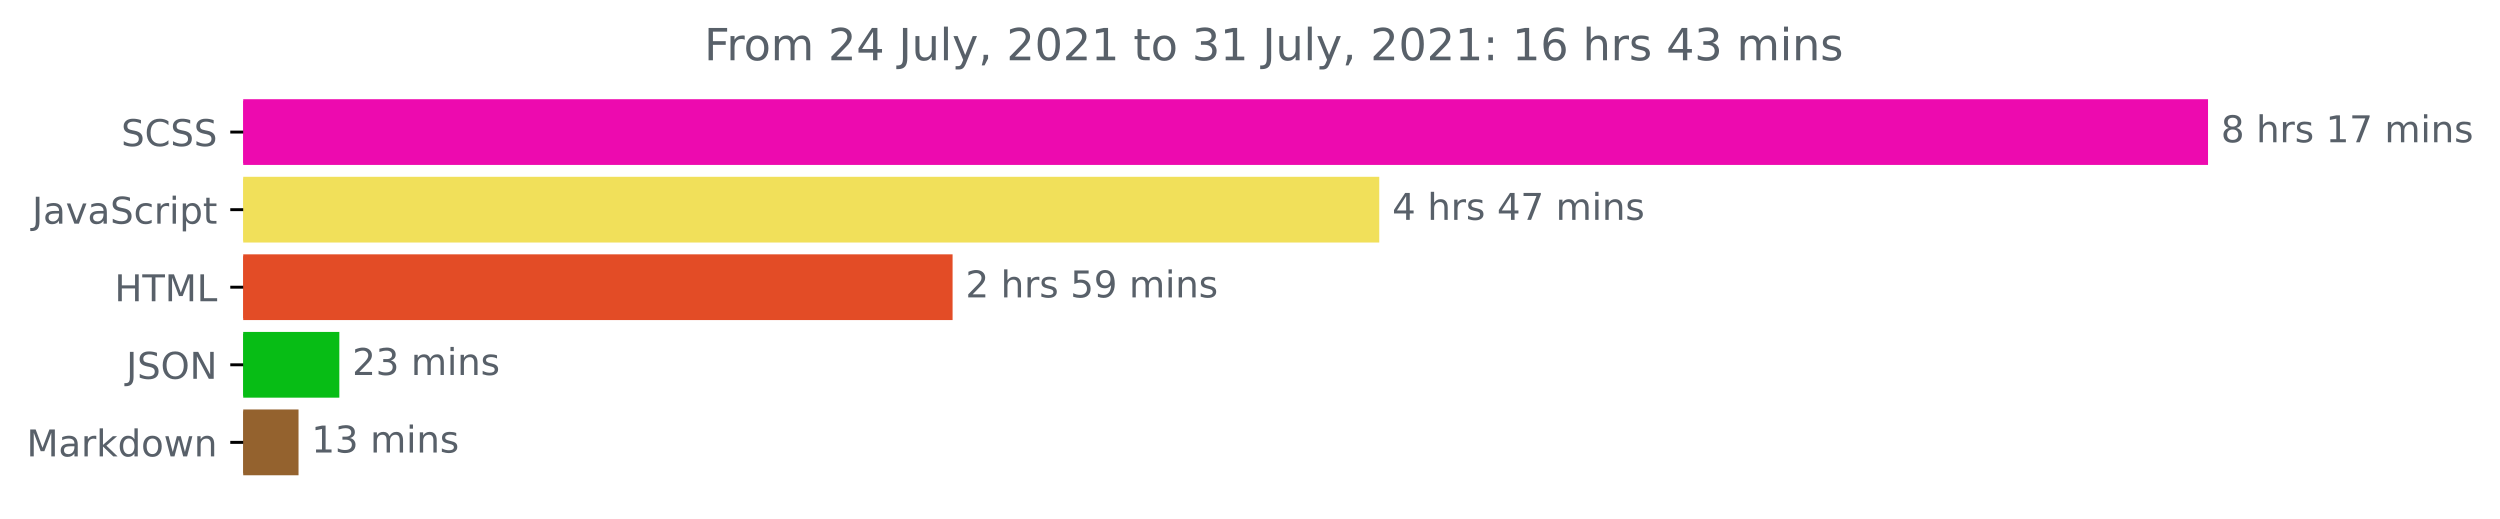
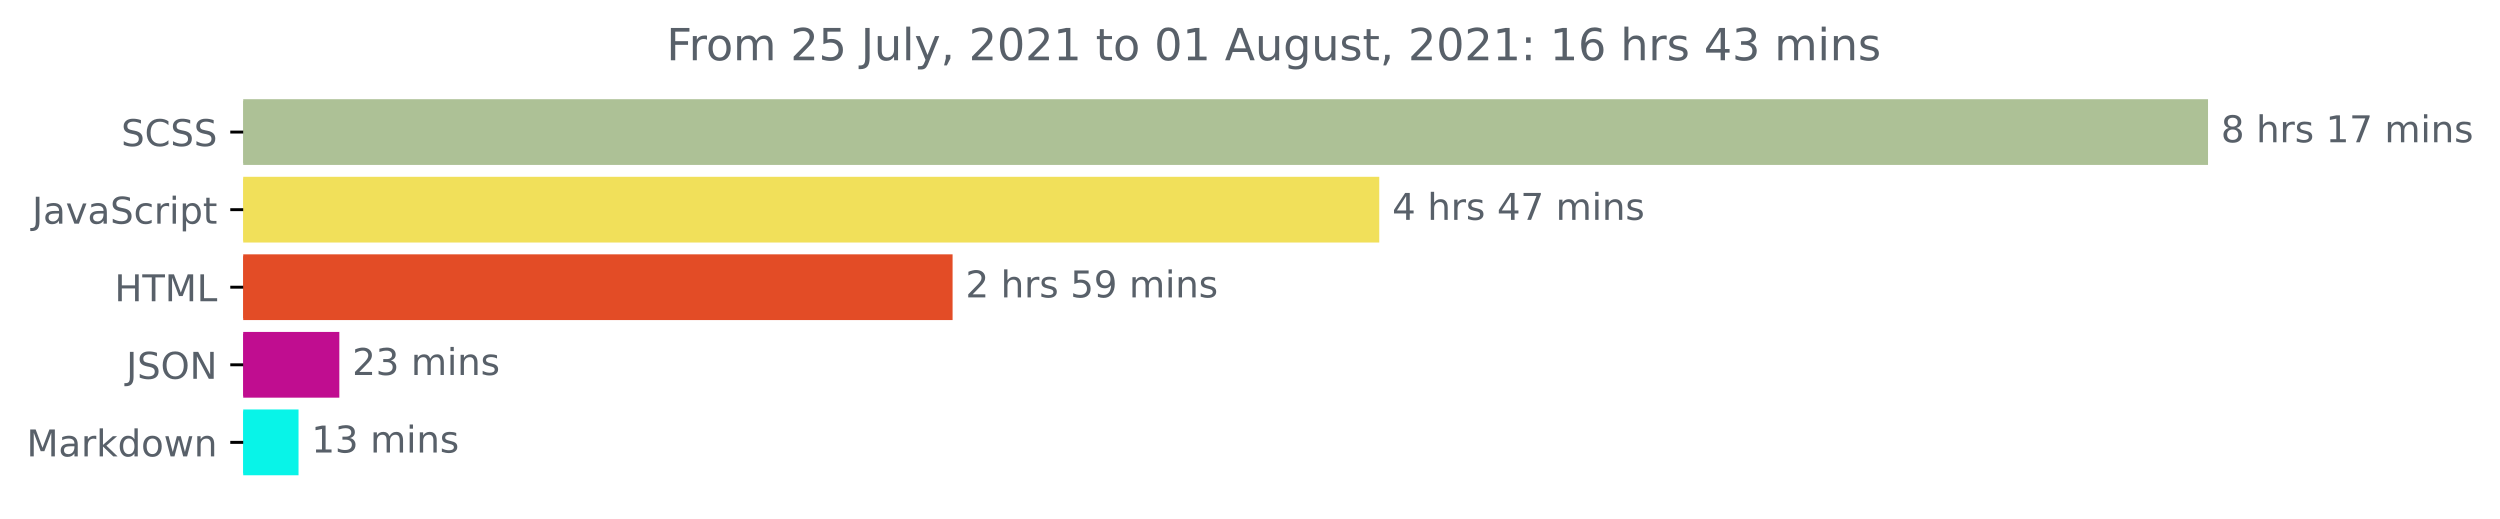
<svg xmlns="http://www.w3.org/2000/svg" xmlns:xlink="http://www.w3.org/1999/xlink" height="140.398pt" version="1.1" viewBox="0 0 676.815 140.398" width="676.815pt">
  <defs>
    <style type="text/css">*{stroke-linecap:butt;stroke-linejoin:round;}</style>
  </defs>
  <g id="figure_1">
    <g id="patch_1">
      <path d="M 0 140.398  L 676.815 140.398  L 676.815 0  L 0 0  z " style="fill:none;" />
    </g>
    <g id="axes_1">
      <g id="patch_2">
-         <path clip-path="url(#pc9c5db5a2e)" d="M 65.841 27.358  L 597.269 27.358  L 597.269 44.158  L 65.841 44.158  z " style="fill:#ed0aaf;stroke:#ed0aaf;stroke-linejoin:miter;" />
+         <path clip-path="url(#pc4718c5a81)" d="M 65.841 27.358  L 597.269 27.358  L 597.269 44.158  L 65.841 44.158  z " style="fill:#adc196;stroke:#adc196;stroke-linejoin:miter;" />
      </g>
      <g id="patch_3">
-         <path clip-path="url(#pc9c5db5a2e)" d="M 65.841 48.358  L 372.9 48.358  L 372.9 65.158  L 65.841 65.158  z " style="fill:#f1e05a;stroke:#f1e05a;stroke-linejoin:miter;" />
+         <path clip-path="url(#pc4718c5a81)" d="M 65.841 48.358  L 372.9 48.358  L 372.9 65.158  L 65.841 65.158  z " style="fill:#f1e05a;stroke:#f1e05a;stroke-linejoin:miter;" />
      </g>
      <g id="patch_4">
-         <path clip-path="url(#pc9c5db5a2e)" d="M 65.841 69.358  L 257.391 69.358  L 257.391 86.158  L 65.841 86.158  z " style="fill:#e34c26;stroke:#e34c26;stroke-linejoin:miter;" />
+         <path clip-path="url(#pc4718c5a81)" d="M 65.841 69.358  L 257.391 69.358  L 257.391 86.158  L 65.841 86.158  z " style="fill:#e34c26;stroke:#e34c26;stroke-linejoin:miter;" />
      </g>
      <g id="patch_5">
-         <path clip-path="url(#pc9c5db5a2e)" d="M 65.841 90.358  L 91.366 90.358  L 91.366 107.158  L 65.841 107.158  z " style="fill:#07bd15;stroke:#07bd15;stroke-linejoin:miter;" />
+         <path clip-path="url(#pc4718c5a81)" d="M 65.841 90.358  L 91.366 90.358  L 91.366 107.158  L 65.841 107.158  z " style="fill:#c00d90;stroke:#c00d90;stroke-linejoin:miter;" />
      </g>
      <g id="patch_6">
-         <path clip-path="url(#pc9c5db5a2e)" d="M 65.841 111.358  L 80.32 111.358  L 80.32 128.158  L 65.841 128.158  z " style="fill:#94622e;stroke:#94622e;stroke-linejoin:miter;" />
+         <path clip-path="url(#pc4718c5a81)" d="M 65.841 111.358  L 80.32 111.358  L 80.32 128.158  L 65.841 128.158  z " style="fill:#08f4e8;stroke:#08f4e8;stroke-linejoin:miter;" />
      </g>
      <g id="matplotlib.axis_1" />
      <g id="matplotlib.axis_2">
        <g id="ytick_1">
          <g id="line2d_1">
            <defs>
-               <path d="M 0 0  L -3.5 0  " id="m38b9c12571" style="stroke:#000000;stroke-width:0.8;" />
+               <path d="M 0 0  L -3.5 0  " id="m10a82ea736" style="stroke:#000000;stroke-width:0.8;" />
            </defs>
            <g>
-               <use style="stroke:#000000;stroke-width:0.8;" x="65.841" xlink:href="#m38b9c12571" y="35.758" />
+               <use style="stroke:#000000;stroke-width:0.8;" x="65.841" xlink:href="#m10a82ea736" y="35.758" />
            </g>
          </g>
          <g id="text_1">
            <g style="fill:#586069;" transform="translate(32.8125 39.55734)scale(0.1 -0.1)">
              <defs>
                <path d="M 3425 4513  L 3425 3897  Q 3066 4069 2747 4153  Q 2428 4238 2131 4238  Q 1616 4238 1336 4038  Q 1056 3838 1056 3469  Q 1056 3159 1242 3001  Q 1428 2844 1947 2747  L 2328 2669  Q 3034 2534 3370 2195  Q 3706 1856 3706 1288  Q 3706 609 3251 259  Q 2797 -91 1919 -91  Q 1588 -91 1214 -16  Q 841 59 441 206  L 441 856  Q 825 641 1194 531  Q 1563 422 1919 422  Q 2459 422 2753 634  Q 3047 847 3047 1241  Q 3047 1584 2836 1778  Q 2625 1972 2144 2069  L 1759 2144  Q 1053 2284 737 2584  Q 422 2884 422 3419  Q 422 4038 858 4394  Q 1294 4750 2059 4750  Q 2388 4750 2728 4690  Q 3069 4631 3425 4513  z " id="DejaVuSans-53" transform="scale(0.015625)" />
                <path d="M 4122 4306  L 4122 3641  Q 3803 3938 3442 4084  Q 3081 4231 2675 4231  Q 1875 4231 1450 3742  Q 1025 3253 1025 2328  Q 1025 1406 1450 917  Q 1875 428 2675 428  Q 3081 428 3442 575  Q 3803 722 4122 1019  L 4122 359  Q 3791 134 3420 21  Q 3050 -91 2638 -91  Q 1578 -91 968 557  Q 359 1206 359 2328  Q 359 3453 968 4101  Q 1578 4750 2638 4750  Q 3056 4750 3426 4639  Q 3797 4528 4122 4306  z " id="DejaVuSans-43" transform="scale(0.015625)" />
              </defs>
              <use xlink:href="#DejaVuSans-53" />
              <use x="63.477" xlink:href="#DejaVuSans-43" />
              <use x="133.301" xlink:href="#DejaVuSans-53" />
              <use x="196.777" xlink:href="#DejaVuSans-53" />
            </g>
          </g>
        </g>
        <g id="ytick_2">
          <g id="line2d_2">
            <g>
-               <use style="stroke:#000000;stroke-width:0.8;" x="65.841" xlink:href="#m38b9c12571" y="56.758" />
+               <use style="stroke:#000000;stroke-width:0.8;" x="65.841" xlink:href="#m10a82ea736" y="56.758" />
            </g>
          </g>
          <g id="text_2">
            <g style="fill:#586069;" transform="translate(8.710938 60.55734)scale(0.1 -0.1)">
              <defs>
                <path d="M 628 4666  L 1259 4666  L 1259 325  Q 1259 -519 939 -900  Q 619 -1281 -91 -1281  L -331 -1281  L -331 -750  L -134 -750  Q 284 -750 456 -515  Q 628 -281 628 325  L 628 4666  z " id="DejaVuSans-4a" transform="scale(0.015625)" />
                <path d="M 2194 1759  Q 1497 1759 1228 1600  Q 959 1441 959 1056  Q 959 750 1161 570  Q 1363 391 1709 391  Q 2188 391 2477 730  Q 2766 1069 2766 1631  L 2766 1759  L 2194 1759  z M 3341 1997  L 3341 0  L 2766 0  L 2766 531  Q 2569 213 2275 61  Q 1981 -91 1556 -91  Q 1019 -91 701 211  Q 384 513 384 1019  Q 384 1609 779 1909  Q 1175 2209 1959 2209  L 2766 2209  L 2766 2266  Q 2766 2663 2505 2880  Q 2244 3097 1772 3097  Q 1472 3097 1187 3025  Q 903 2953 641 2809  L 641 3341  Q 956 3463 1253 3523  Q 1550 3584 1831 3584  Q 2591 3584 2966 3190  Q 3341 2797 3341 1997  z " id="DejaVuSans-61" transform="scale(0.015625)" />
                <path d="M 191 3500  L 800 3500  L 1894 563  L 2988 3500  L 3597 3500  L 2284 0  L 1503 0  L 191 3500  z " id="DejaVuSans-76" transform="scale(0.015625)" />
                <path d="M 3122 3366  L 3122 2828  Q 2878 2963 2633 3030  Q 2388 3097 2138 3097  Q 1578 3097 1268 2742  Q 959 2388 959 1747  Q 959 1106 1268 751  Q 1578 397 2138 397  Q 2388 397 2633 464  Q 2878 531 3122 666  L 3122 134  Q 2881 22 2623 -34  Q 2366 -91 2075 -91  Q 1284 -91 818 406  Q 353 903 353 1747  Q 353 2603 823 3093  Q 1294 3584 2113 3584  Q 2378 3584 2631 3529  Q 2884 3475 3122 3366  z " id="DejaVuSans-63" transform="scale(0.015625)" />
                <path d="M 2631 2963  Q 2534 3019 2420 3045  Q 2306 3072 2169 3072  Q 1681 3072 1420 2755  Q 1159 2438 1159 1844  L 1159 0  L 581 0  L 581 3500  L 1159 3500  L 1159 2956  Q 1341 3275 1631 3429  Q 1922 3584 2338 3584  Q 2397 3584 2469 3576  Q 2541 3569 2628 3553  L 2631 2963  z " id="DejaVuSans-72" transform="scale(0.015625)" />
                <path d="M 603 3500  L 1178 3500  L 1178 0  L 603 0  L 603 3500  z M 603 4863  L 1178 4863  L 1178 4134  L 603 4134  L 603 4863  z " id="DejaVuSans-69" transform="scale(0.015625)" />
                <path d="M 1159 525  L 1159 -1331  L 581 -1331  L 581 3500  L 1159 3500  L 1159 2969  Q 1341 3281 1617 3432  Q 1894 3584 2278 3584  Q 2916 3584 3314 3078  Q 3713 2572 3713 1747  Q 3713 922 3314 415  Q 2916 -91 2278 -91  Q 1894 -91 1617 61  Q 1341 213 1159 525  z M 3116 1747  Q 3116 2381 2855 2742  Q 2594 3103 2138 3103  Q 1681 3103 1420 2742  Q 1159 2381 1159 1747  Q 1159 1113 1420 752  Q 1681 391 2138 391  Q 2594 391 2855 752  Q 3116 1113 3116 1747  z " id="DejaVuSans-70" transform="scale(0.015625)" />
                <path d="M 1172 4494  L 1172 3500  L 2356 3500  L 2356 3053  L 1172 3053  L 1172 1153  Q 1172 725 1289 603  Q 1406 481 1766 481  L 2356 481  L 2356 0  L 1766 0  Q 1100 0 847 248  Q 594 497 594 1153  L 594 3053  L 172 3053  L 172 3500  L 594 3500  L 594 4494  L 1172 4494  z " id="DejaVuSans-74" transform="scale(0.015625)" />
              </defs>
              <use xlink:href="#DejaVuSans-4a" />
              <use x="29.492" xlink:href="#DejaVuSans-61" />
              <use x="90.771" xlink:href="#DejaVuSans-76" />
              <use x="149.951" xlink:href="#DejaVuSans-61" />
              <use x="211.23" xlink:href="#DejaVuSans-53" />
              <use x="274.707" xlink:href="#DejaVuSans-63" />
              <use x="329.688" xlink:href="#DejaVuSans-72" />
              <use x="370.801" xlink:href="#DejaVuSans-69" />
              <use x="398.584" xlink:href="#DejaVuSans-70" />
              <use x="462.061" xlink:href="#DejaVuSans-74" />
            </g>
          </g>
        </g>
        <g id="ytick_3">
          <g id="line2d_3">
            <g>
-               <use style="stroke:#000000;stroke-width:0.8;" x="65.841" xlink:href="#m38b9c12571" y="77.758" />
+               <use style="stroke:#000000;stroke-width:0.8;" x="65.841" xlink:href="#m10a82ea736" y="77.758" />
            </g>
          </g>
          <g id="text_3">
            <g style="fill:#586069;" transform="translate(31.0125 81.55734)scale(0.1 -0.1)">
              <defs>
                <path d="M 628 4666  L 1259 4666  L 1259 2753  L 3553 2753  L 3553 4666  L 4184 4666  L 4184 0  L 3553 0  L 3553 2222  L 1259 2222  L 1259 0  L 628 0  L 628 4666  z " id="DejaVuSans-48" transform="scale(0.015625)" />
                <path d="M -19 4666  L 3928 4666  L 3928 4134  L 2272 4134  L 2272 0  L 1638 0  L 1638 4134  L -19 4134  L -19 4666  z " id="DejaVuSans-54" transform="scale(0.015625)" />
                <path d="M 628 4666  L 1569 4666  L 2759 1491  L 3956 4666  L 4897 4666  L 4897 0  L 4281 0  L 4281 4097  L 3078 897  L 2444 897  L 1241 4097  L 1241 0  L 628 0  L 628 4666  z " id="DejaVuSans-4d" transform="scale(0.015625)" />
                <path d="M 628 4666  L 1259 4666  L 1259 531  L 3531 531  L 3531 0  L 628 0  L 628 4666  z " id="DejaVuSans-4c" transform="scale(0.015625)" />
              </defs>
              <use xlink:href="#DejaVuSans-48" />
              <use x="75.195" xlink:href="#DejaVuSans-54" />
              <use x="136.279" xlink:href="#DejaVuSans-4d" />
              <use x="222.559" xlink:href="#DejaVuSans-4c" />
            </g>
          </g>
        </g>
        <g id="ytick_4">
          <g id="line2d_4">
            <g>
-               <use style="stroke:#000000;stroke-width:0.8;" x="65.841" xlink:href="#m38b9c12571" y="98.758" />
+               <use style="stroke:#000000;stroke-width:0.8;" x="65.841" xlink:href="#m10a82ea736" y="98.758" />
            </g>
          </g>
          <g id="text_4">
            <g style="fill:#586069;" transform="translate(34.18906 102.5573)scale(0.1 -0.1)">
              <defs>
                <path d="M 2522 4238  Q 1834 4238 1429 3725  Q 1025 3213 1025 2328  Q 1025 1447 1429 934  Q 1834 422 2522 422  Q 3209 422 3611 934  Q 4013 1447 4013 2328  Q 4013 3213 3611 3725  Q 3209 4238 2522 4238  z M 2522 4750  Q 3503 4750 4090 4092  Q 4678 3434 4678 2328  Q 4678 1225 4090 567  Q 3503 -91 2522 -91  Q 1538 -91 948 565  Q 359 1222 359 2328  Q 359 3434 948 4092  Q 1538 4750 2522 4750  z " id="DejaVuSans-4f" transform="scale(0.015625)" />
                <path d="M 628 4666  L 1478 4666  L 3547 763  L 3547 4666  L 4159 4666  L 4159 0  L 3309 0  L 1241 3903  L 1241 0  L 628 0  L 628 4666  z " id="DejaVuSans-4e" transform="scale(0.015625)" />
              </defs>
              <use xlink:href="#DejaVuSans-4a" />
              <use x="29.492" xlink:href="#DejaVuSans-53" />
              <use x="92.969" xlink:href="#DejaVuSans-4f" />
              <use x="171.68" xlink:href="#DejaVuSans-4e" />
            </g>
          </g>
        </g>
        <g id="ytick_5">
          <g id="line2d_5">
            <g>
-               <use style="stroke:#000000;stroke-width:0.8;" x="65.841" xlink:href="#m38b9c12571" y="119.758" />
+               <use style="stroke:#000000;stroke-width:0.8;" x="65.841" xlink:href="#m10a82ea736" y="119.758" />
            </g>
          </g>
          <g id="text_5">
            <g style="fill:#586069;" transform="translate(7.2 123.5573)scale(0.1 -0.1)">
              <defs>
                <path d="M 581 4863  L 1159 4863  L 1159 1991  L 2875 3500  L 3609 3500  L 1753 1863  L 3688 0  L 2938 0  L 1159 1709  L 1159 0  L 581 0  L 581 4863  z " id="DejaVuSans-6b" transform="scale(0.015625)" />
                <path d="M 2906 2969  L 2906 4863  L 3481 4863  L 3481 0  L 2906 0  L 2906 525  Q 2725 213 2448 61  Q 2172 -91 1784 -91  Q 1150 -91 751 415  Q 353 922 353 1747  Q 353 2572 751 3078  Q 1150 3584 1784 3584  Q 2172 3584 2448 3432  Q 2725 3281 2906 2969  z M 947 1747  Q 947 1113 1208 752  Q 1469 391 1925 391  Q 2381 391 2643 752  Q 2906 1113 2906 1747  Q 2906 2381 2643 2742  Q 2381 3103 1925 3103  Q 1469 3103 1208 2742  Q 947 2381 947 1747  z " id="DejaVuSans-64" transform="scale(0.015625)" />
                <path d="M 1959 3097  Q 1497 3097 1228 2736  Q 959 2375 959 1747  Q 959 1119 1226 758  Q 1494 397 1959 397  Q 2419 397 2687 759  Q 2956 1122 2956 1747  Q 2956 2369 2687 2733  Q 2419 3097 1959 3097  z M 1959 3584  Q 2709 3584 3137 3096  Q 3566 2609 3566 1747  Q 3566 888 3137 398  Q 2709 -91 1959 -91  Q 1206 -91 779 398  Q 353 888 353 1747  Q 353 2609 779 3096  Q 1206 3584 1959 3584  z " id="DejaVuSans-6f" transform="scale(0.015625)" />
                <path d="M 269 3500  L 844 3500  L 1563 769  L 2278 3500  L 2956 3500  L 3675 769  L 4391 3500  L 4966 3500  L 4050 0  L 3372 0  L 2619 2869  L 1863 0  L 1184 0  L 269 3500  z " id="DejaVuSans-77" transform="scale(0.015625)" />
                <path d="M 3513 2113  L 3513 0  L 2938 0  L 2938 2094  Q 2938 2591 2744 2837  Q 2550 3084 2163 3084  Q 1697 3084 1428 2787  Q 1159 2491 1159 1978  L 1159 0  L 581 0  L 581 3500  L 1159 3500  L 1159 2956  Q 1366 3272 1645 3428  Q 1925 3584 2291 3584  Q 2894 3584 3203 3211  Q 3513 2838 3513 2113  z " id="DejaVuSans-6e" transform="scale(0.015625)" />
              </defs>
              <use xlink:href="#DejaVuSans-4d" />
              <use x="86.279" xlink:href="#DejaVuSans-61" />
              <use x="147.559" xlink:href="#DejaVuSans-72" />
              <use x="188.672" xlink:href="#DejaVuSans-6b" />
              <use x="246.582" xlink:href="#DejaVuSans-64" />
              <use x="310.059" xlink:href="#DejaVuSans-6f" />
              <use x="371.24" xlink:href="#DejaVuSans-77" />
              <use x="453.027" xlink:href="#DejaVuSans-6e" />
            </g>
          </g>
        </g>
      </g>
      <g id="text_6">
        <g style="fill:#586069;" transform="translate(601.2692 38.5175)scale(0.1 -0.1)">
          <defs>
            <path d="M 2034 2216  Q 1584 2216 1326 1975  Q 1069 1734 1069 1313  Q 1069 891 1326 650  Q 1584 409 2034 409  Q 2484 409 2743 651  Q 3003 894 3003 1313  Q 3003 1734 2745 1975  Q 2488 2216 2034 2216  z M 1403 2484  Q 997 2584 770 2862  Q 544 3141 544 3541  Q 544 4100 942 4425  Q 1341 4750 2034 4750  Q 2731 4750 3128 4425  Q 3525 4100 3525 3541  Q 3525 3141 3298 2862  Q 3072 2584 2669 2484  Q 3125 2378 3379 2068  Q 3634 1759 3634 1313  Q 3634 634 3220 271  Q 2806 -91 2034 -91  Q 1263 -91 848 271  Q 434 634 434 1313  Q 434 1759 690 2068  Q 947 2378 1403 2484  z M 1172 3481  Q 1172 3119 1398 2916  Q 1625 2713 2034 2713  Q 2441 2713 2670 2916  Q 2900 3119 2900 3481  Q 2900 3844 2670 4047  Q 2441 4250 2034 4250  Q 1625 4250 1398 4047  Q 1172 3844 1172 3481  z " id="DejaVuSans-38" transform="scale(0.015625)" />
            <path id="DejaVuSans-20" transform="scale(0.015625)" />
            <path d="M 3513 2113  L 3513 0  L 2938 0  L 2938 2094  Q 2938 2591 2744 2837  Q 2550 3084 2163 3084  Q 1697 3084 1428 2787  Q 1159 2491 1159 1978  L 1159 0  L 581 0  L 581 4863  L 1159 4863  L 1159 2956  Q 1366 3272 1645 3428  Q 1925 3584 2291 3584  Q 2894 3584 3203 3211  Q 3513 2838 3513 2113  z " id="DejaVuSans-68" transform="scale(0.015625)" />
            <path d="M 2834 3397  L 2834 2853  Q 2591 2978 2328 3040  Q 2066 3103 1784 3103  Q 1356 3103 1142 2972  Q 928 2841 928 2578  Q 928 2378 1081 2264  Q 1234 2150 1697 2047  L 1894 2003  Q 2506 1872 2764 1633  Q 3022 1394 3022 966  Q 3022 478 2636 193  Q 2250 -91 1575 -91  Q 1294 -91 989 -36  Q 684 19 347 128  L 347 722  Q 666 556 975 473  Q 1284 391 1588 391  Q 1994 391 2212 530  Q 2431 669 2431 922  Q 2431 1156 2273 1281  Q 2116 1406 1581 1522  L 1381 1569  Q 847 1681 609 1914  Q 372 2147 372 2553  Q 372 3047 722 3315  Q 1072 3584 1716 3584  Q 2034 3584 2315 3537  Q 2597 3491 2834 3397  z " id="DejaVuSans-73" transform="scale(0.015625)" />
            <path d="M 794 531  L 1825 531  L 1825 4091  L 703 3866  L 703 4441  L 1819 4666  L 2450 4666  L 2450 531  L 3481 531  L 3481 0  L 794 0  L 794 531  z " id="DejaVuSans-31" transform="scale(0.015625)" />
            <path d="M 525 4666  L 3525 4666  L 3525 4397  L 1831 0  L 1172 0  L 2766 4134  L 525 4134  L 525 4666  z " id="DejaVuSans-37" transform="scale(0.015625)" />
            <path d="M 3328 2828  Q 3544 3216 3844 3400  Q 4144 3584 4550 3584  Q 5097 3584 5394 3201  Q 5691 2819 5691 2113  L 5691 0  L 5113 0  L 5113 2094  Q 5113 2597 4934 2840  Q 4756 3084 4391 3084  Q 3944 3084 3684 2787  Q 3425 2491 3425 1978  L 3425 0  L 2847 0  L 2847 2094  Q 2847 2600 2669 2842  Q 2491 3084 2119 3084  Q 1678 3084 1418 2786  Q 1159 2488 1159 1978  L 1159 0  L 581 0  L 581 3500  L 1159 3500  L 1159 2956  Q 1356 3278 1631 3431  Q 1906 3584 2284 3584  Q 2666 3584 2933 3390  Q 3200 3197 3328 2828  z " id="DejaVuSans-6d" transform="scale(0.015625)" />
          </defs>
          <use xlink:href="#DejaVuSans-38" />
          <use x="63.623" xlink:href="#DejaVuSans-20" />
          <use x="95.41" xlink:href="#DejaVuSans-68" />
          <use x="158.789" xlink:href="#DejaVuSans-72" />
          <use x="199.902" xlink:href="#DejaVuSans-73" />
          <use x="252.002" xlink:href="#DejaVuSans-20" />
          <use x="283.789" xlink:href="#DejaVuSans-31" />
          <use x="347.412" xlink:href="#DejaVuSans-37" />
          <use x="411.035" xlink:href="#DejaVuSans-20" />
          <use x="442.822" xlink:href="#DejaVuSans-6d" />
          <use x="540.234" xlink:href="#DejaVuSans-69" />
          <use x="568.018" xlink:href="#DejaVuSans-6e" />
          <use x="631.396" xlink:href="#DejaVuSans-73" />
        </g>
      </g>
      <g id="text_7">
        <g style="fill:#586069;" transform="translate(376.9002 59.5175)scale(0.1 -0.1)">
          <defs>
            <path d="M 2419 4116  L 825 1625  L 2419 1625  L 2419 4116  z M 2253 4666  L 3047 4666  L 3047 1625  L 3713 1625  L 3713 1100  L 3047 1100  L 3047 0  L 2419 0  L 2419 1100  L 313 1100  L 313 1709  L 2253 4666  z " id="DejaVuSans-34" transform="scale(0.015625)" />
          </defs>
          <use xlink:href="#DejaVuSans-34" />
          <use x="63.623" xlink:href="#DejaVuSans-20" />
          <use x="95.41" xlink:href="#DejaVuSans-68" />
          <use x="158.789" xlink:href="#DejaVuSans-72" />
          <use x="199.902" xlink:href="#DejaVuSans-73" />
          <use x="252.002" xlink:href="#DejaVuSans-20" />
          <use x="283.789" xlink:href="#DejaVuSans-34" />
          <use x="347.412" xlink:href="#DejaVuSans-37" />
          <use x="411.035" xlink:href="#DejaVuSans-20" />
          <use x="442.822" xlink:href="#DejaVuSans-6d" />
          <use x="540.234" xlink:href="#DejaVuSans-69" />
          <use x="568.018" xlink:href="#DejaVuSans-6e" />
          <use x="631.396" xlink:href="#DejaVuSans-73" />
        </g>
      </g>
      <g id="text_8">
        <g style="fill:#586069;" transform="translate(261.3909 80.5175)scale(0.1 -0.1)">
          <defs>
            <path d="M 1228 531  L 3431 531  L 3431 0  L 469 0  L 469 531  Q 828 903 1448 1529  Q 2069 2156 2228 2338  Q 2531 2678 2651 2914  Q 2772 3150 2772 3378  Q 2772 3750 2511 3984  Q 2250 4219 1831 4219  Q 1534 4219 1204 4116  Q 875 4013 500 3803  L 500 4441  Q 881 4594 1212 4672  Q 1544 4750 1819 4750  Q 2544 4750 2975 4387  Q 3406 4025 3406 3419  Q 3406 3131 3298 2873  Q 3191 2616 2906 2266  Q 2828 2175 2409 1742  Q 1991 1309 1228 531  z " id="DejaVuSans-32" transform="scale(0.015625)" />
            <path d="M 691 4666  L 3169 4666  L 3169 4134  L 1269 4134  L 1269 2991  Q 1406 3038 1543 3061  Q 1681 3084 1819 3084  Q 2600 3084 3056 2656  Q 3513 2228 3513 1497  Q 3513 744 3044 326  Q 2575 -91 1722 -91  Q 1428 -91 1123 -41  Q 819 9 494 109  L 494 744  Q 775 591 1075 516  Q 1375 441 1709 441  Q 2250 441 2565 725  Q 2881 1009 2881 1497  Q 2881 1984 2565 2268  Q 2250 2553 1709 2553  Q 1456 2553 1204 2497  Q 953 2441 691 2322  L 691 4666  z " id="DejaVuSans-35" transform="scale(0.015625)" />
            <path d="M 703 97  L 703 672  Q 941 559 1184 500  Q 1428 441 1663 441  Q 2288 441 2617 861  Q 2947 1281 2994 2138  Q 2813 1869 2534 1725  Q 2256 1581 1919 1581  Q 1219 1581 811 2004  Q 403 2428 403 3163  Q 403 3881 828 4315  Q 1253 4750 1959 4750  Q 2769 4750 3195 4129  Q 3622 3509 3622 2328  Q 3622 1225 3098 567  Q 2575 -91 1691 -91  Q 1453 -91 1209 -44  Q 966 3 703 97  z M 1959 2075  Q 2384 2075 2632 2365  Q 2881 2656 2881 3163  Q 2881 3666 2632 3958  Q 2384 4250 1959 4250  Q 1534 4250 1286 3958  Q 1038 3666 1038 3163  Q 1038 2656 1286 2365  Q 1534 2075 1959 2075  z " id="DejaVuSans-39" transform="scale(0.015625)" />
          </defs>
          <use xlink:href="#DejaVuSans-32" />
          <use x="63.623" xlink:href="#DejaVuSans-20" />
          <use x="95.41" xlink:href="#DejaVuSans-68" />
          <use x="158.789" xlink:href="#DejaVuSans-72" />
          <use x="199.902" xlink:href="#DejaVuSans-73" />
          <use x="252.002" xlink:href="#DejaVuSans-20" />
          <use x="283.789" xlink:href="#DejaVuSans-35" />
          <use x="347.412" xlink:href="#DejaVuSans-39" />
          <use x="411.035" xlink:href="#DejaVuSans-20" />
          <use x="442.822" xlink:href="#DejaVuSans-6d" />
          <use x="540.234" xlink:href="#DejaVuSans-69" />
          <use x="568.018" xlink:href="#DejaVuSans-6e" />
          <use x="631.396" xlink:href="#DejaVuSans-73" />
        </g>
      </g>
      <g id="text_9">
        <g style="fill:#586069;" transform="translate(95.36636 101.5175)scale(0.1 -0.1)">
          <defs>
            <path d="M 2597 2516  Q 3050 2419 3304 2112  Q 3559 1806 3559 1356  Q 3559 666 3084 287  Q 2609 -91 1734 -91  Q 1441 -91 1130 -33  Q 819 25 488 141  L 488 750  Q 750 597 1062 519  Q 1375 441 1716 441  Q 2309 441 2620 675  Q 2931 909 2931 1356  Q 2931 1769 2642 2001  Q 2353 2234 1838 2234  L 1294 2234  L 1294 2753  L 1863 2753  Q 2328 2753 2575 2939  Q 2822 3125 2822 3475  Q 2822 3834 2567 4026  Q 2313 4219 1838 4219  Q 1578 4219 1281 4162  Q 984 4106 628 3988  L 628 4550  Q 988 4650 1302 4700  Q 1616 4750 1894 4750  Q 2613 4750 3031 4423  Q 3450 4097 3450 3541  Q 3450 3153 3228 2886  Q 3006 2619 2597 2516  z " id="DejaVuSans-33" transform="scale(0.015625)" />
          </defs>
          <use xlink:href="#DejaVuSans-32" />
          <use x="63.623" xlink:href="#DejaVuSans-33" />
          <use x="127.246" xlink:href="#DejaVuSans-20" />
          <use x="159.033" xlink:href="#DejaVuSans-6d" />
          <use x="256.445" xlink:href="#DejaVuSans-69" />
          <use x="284.229" xlink:href="#DejaVuSans-6e" />
          <use x="347.607" xlink:href="#DejaVuSans-73" />
        </g>
      </g>
      <g id="text_10">
        <g style="fill:#586069;" transform="translate(84.31951 122.5175)scale(0.1 -0.1)">
          <use xlink:href="#DejaVuSans-31" />
          <use x="63.623" xlink:href="#DejaVuSans-33" />
          <use x="127.246" xlink:href="#DejaVuSans-20" />
          <use x="159.033" xlink:href="#DejaVuSans-6d" />
          <use x="256.445" xlink:href="#DejaVuSans-69" />
          <use x="284.229" xlink:href="#DejaVuSans-6e" />
          <use x="347.607" xlink:href="#DejaVuSans-73" />
        </g>
      </g>
      <g id="text_11">
-         <g style="fill:#586069;" transform="translate(190.6481 16.31812)scale(0.12 -0.12)">
+         <g style="fill:#586069;" transform="translate(180.4425 16.31812)scale(0.12 -0.12)">
          <defs>
            <path d="M 628 4666  L 3309 4666  L 3309 4134  L 1259 4134  L 1259 2759  L 3109 2759  L 3109 2228  L 1259 2228  L 1259 0  L 628 0  L 628 4666  z " id="DejaVuSans-46" transform="scale(0.015625)" />
            <path d="M 544 1381  L 544 3500  L 1119 3500  L 1119 1403  Q 1119 906 1312 657  Q 1506 409 1894 409  Q 2359 409 2629 706  Q 2900 1003 2900 1516  L 2900 3500  L 3475 3500  L 3475 0  L 2900 0  L 2900 538  Q 2691 219 2414 64  Q 2138 -91 1772 -91  Q 1169 -91 856 284  Q 544 659 544 1381  z M 1991 3584  L 1991 3584  z " id="DejaVuSans-75" transform="scale(0.015625)" />
            <path d="M 603 4863  L 1178 4863  L 1178 0  L 603 0  L 603 4863  z " id="DejaVuSans-6c" transform="scale(0.015625)" />
            <path d="M 2059 -325  Q 1816 -950 1584 -1140  Q 1353 -1331 966 -1331  L 506 -1331  L 506 -850  L 844 -850  Q 1081 -850 1212 -737  Q 1344 -625 1503 -206  L 1606 56  L 191 3500  L 800 3500  L 1894 763  L 2988 3500  L 3597 3500  L 2059 -325  z " id="DejaVuSans-79" transform="scale(0.015625)" />
            <path d="M 750 794  L 1409 794  L 1409 256  L 897 -744  L 494 -744  L 750 256  L 750 794  z " id="DejaVuSans-2c" transform="scale(0.015625)" />
            <path d="M 2034 4250  Q 1547 4250 1301 3770  Q 1056 3291 1056 2328  Q 1056 1369 1301 889  Q 1547 409 2034 409  Q 2525 409 2770 889  Q 3016 1369 3016 2328  Q 3016 3291 2770 3770  Q 2525 4250 2034 4250  z M 2034 4750  Q 2819 4750 3233 4129  Q 3647 3509 3647 2328  Q 3647 1150 3233 529  Q 2819 -91 2034 -91  Q 1250 -91 836 529  Q 422 1150 422 2328  Q 422 3509 836 4129  Q 1250 4750 2034 4750  z " id="DejaVuSans-30" transform="scale(0.015625)" />
+             <path d="M 2188 4044  L 1331 1722  L 3047 1722  L 2188 4044  z M 1831 4666  L 2547 4666  L 4325 0  L 3669 0  L 3244 1197  L 1141 1197  L 716 0  L 50 0  L 1831 4666  z " id="DejaVuSans-41" transform="scale(0.015625)" />
+             <path d="M 2906 1791  Q 2906 2416 2648 2759  Q 2391 3103 1925 3103  Q 1463 3103 1205 2759  Q 947 2416 947 1791  Q 947 1169 1205 825  Q 1463 481 1925 481  Q 2391 481 2648 825  Q 2906 1169 2906 1791  z M 3481 434  Q 3481 -459 3084 -895  Q 2688 -1331 1869 -1331  Q 1566 -1331 1297 -1286  Q 1028 -1241 775 -1147  L 775 -588  Q 1028 -725 1275 -790  Q 1522 -856 1778 -856  Q 2344 -856 2625 -561  Q 2906 -266 2906 331  L 2906 616  Q 2728 306 2450 153  Q 2172 0 1784 0  Q 1141 0 747 490  Q 353 981 353 1791  Q 353 2603 747 3093  Q 1141 3584 1784 3584  Q 2172 3584 2450 3431  Q 2728 3278 2906 2969  L 2906 3500  L 3481 3500  L 3481 434  z " id="DejaVuSans-67" transform="scale(0.015625)" />
            <path d="M 750 794  L 1409 794  L 1409 0  L 750 0  L 750 794  z M 750 3309  L 1409 3309  L 1409 2516  L 750 2516  L 750 3309  z " id="DejaVuSans-3a" transform="scale(0.015625)" />
            <path d="M 2113 2584  Q 1688 2584 1439 2293  Q 1191 2003 1191 1497  Q 1191 994 1439 701  Q 1688 409 2113 409  Q 2538 409 2786 701  Q 3034 994 3034 1497  Q 3034 2003 2786 2293  Q 2538 2584 2113 2584  z M 3366 4563  L 3366 3988  Q 3128 4100 2886 4159  Q 2644 4219 2406 4219  Q 1781 4219 1451 3797  Q 1122 3375 1075 2522  Q 1259 2794 1537 2939  Q 1816 3084 2150 3084  Q 2853 3084 3261 2657  Q 3669 2231 3669 1497  Q 3669 778 3244 343  Q 2819 -91 2113 -91  Q 1303 -91 875 529  Q 447 1150 447 2328  Q 447 3434 972 4092  Q 1497 4750 2381 4750  Q 2619 4750 2861 4703  Q 3103 4656 3366 4563  z " id="DejaVuSans-36" transform="scale(0.015625)" />
          </defs>
          <use xlink:href="#DejaVuSans-46" />
          <use x="50.27" xlink:href="#DejaVuSans-72" />
          <use x="89.133" xlink:href="#DejaVuSans-6f" />
          <use x="150.314" xlink:href="#DejaVuSans-6d" />
          <use x="247.727" xlink:href="#DejaVuSans-20" />
          <use x="279.514" xlink:href="#DejaVuSans-32" />
-           <use x="343.137" xlink:href="#DejaVuSans-34" />
+           <use x="343.137" xlink:href="#DejaVuSans-35" />
          <use x="406.76" xlink:href="#DejaVuSans-20" />
          <use x="438.547" xlink:href="#DejaVuSans-4a" />
          <use x="468.039" xlink:href="#DejaVuSans-75" />
          <use x="531.418" xlink:href="#DejaVuSans-6c" />
          <use x="559.201" xlink:href="#DejaVuSans-79" />
          <use x="618.381" xlink:href="#DejaVuSans-2c" />
          <use x="650.168" xlink:href="#DejaVuSans-20" />
          <use x="681.955" xlink:href="#DejaVuSans-32" />
          <use x="745.578" xlink:href="#DejaVuSans-30" />
          <use x="809.201" xlink:href="#DejaVuSans-32" />
          <use x="872.824" xlink:href="#DejaVuSans-31" />
          <use x="936.447" xlink:href="#DejaVuSans-20" />
          <use x="968.234" xlink:href="#DejaVuSans-74" />
          <use x="1007.443" xlink:href="#DejaVuSans-6f" />
          <use x="1068.625" xlink:href="#DejaVuSans-20" />
-           <use x="1100.412" xlink:href="#DejaVuSans-33" />
+           <use x="1100.412" xlink:href="#DejaVuSans-30" />
          <use x="1164.035" xlink:href="#DejaVuSans-31" />
          <use x="1227.658" xlink:href="#DejaVuSans-20" />
-           <use x="1259.445" xlink:href="#DejaVuSans-4a" />
-           <use x="1288.938" xlink:href="#DejaVuSans-75" />
-           <use x="1352.316" xlink:href="#DejaVuSans-6c" />
-           <use x="1380.1" xlink:href="#DejaVuSans-79" />
-           <use x="1439.279" xlink:href="#DejaVuSans-2c" />
-           <use x="1471.066" xlink:href="#DejaVuSans-20" />
-           <use x="1502.854" xlink:href="#DejaVuSans-32" />
-           <use x="1566.477" xlink:href="#DejaVuSans-30" />
-           <use x="1630.1" xlink:href="#DejaVuSans-32" />
-           <use x="1693.723" xlink:href="#DejaVuSans-31" />
-           <use x="1757.346" xlink:href="#DejaVuSans-3a" />
-           <use x="1791.037" xlink:href="#DejaVuSans-20" />
-           <use x="1822.824" xlink:href="#DejaVuSans-31" />
-           <use x="1886.447" xlink:href="#DejaVuSans-36" />
-           <use x="1950.07" xlink:href="#DejaVuSans-20" />
-           <use x="1981.857" xlink:href="#DejaVuSans-68" />
-           <use x="2045.236" xlink:href="#DejaVuSans-72" />
-           <use x="2086.35" xlink:href="#DejaVuSans-73" />
-           <use x="2138.449" xlink:href="#DejaVuSans-20" />
-           <use x="2170.236" xlink:href="#DejaVuSans-34" />
-           <use x="2233.859" xlink:href="#DejaVuSans-33" />
-           <use x="2297.482" xlink:href="#DejaVuSans-20" />
-           <use x="2329.27" xlink:href="#DejaVuSans-6d" />
-           <use x="2426.682" xlink:href="#DejaVuSans-69" />
-           <use x="2454.465" xlink:href="#DejaVuSans-6e" />
-           <use x="2517.844" xlink:href="#DejaVuSans-73" />
+           <use x="1259.445" xlink:href="#DejaVuSans-41" />
+           <use x="1327.854" xlink:href="#DejaVuSans-75" />
+           <use x="1391.232" xlink:href="#DejaVuSans-67" />
+           <use x="1454.709" xlink:href="#DejaVuSans-75" />
+           <use x="1518.088" xlink:href="#DejaVuSans-73" />
+           <use x="1570.188" xlink:href="#DejaVuSans-74" />
+           <use x="1609.396" xlink:href="#DejaVuSans-2c" />
+           <use x="1641.184" xlink:href="#DejaVuSans-20" />
+           <use x="1672.971" xlink:href="#DejaVuSans-32" />
+           <use x="1736.594" xlink:href="#DejaVuSans-30" />
+           <use x="1800.217" xlink:href="#DejaVuSans-32" />
+           <use x="1863.84" xlink:href="#DejaVuSans-31" />
+           <use x="1927.463" xlink:href="#DejaVuSans-3a" />
+           <use x="1961.154" xlink:href="#DejaVuSans-20" />
+           <use x="1992.941" xlink:href="#DejaVuSans-31" />
+           <use x="2056.564" xlink:href="#DejaVuSans-36" />
+           <use x="2120.188" xlink:href="#DejaVuSans-20" />
+           <use x="2151.975" xlink:href="#DejaVuSans-68" />
+           <use x="2215.354" xlink:href="#DejaVuSans-72" />
+           <use x="2256.467" xlink:href="#DejaVuSans-73" />
+           <use x="2308.566" xlink:href="#DejaVuSans-20" />
+           <use x="2340.354" xlink:href="#DejaVuSans-34" />
+           <use x="2403.977" xlink:href="#DejaVuSans-33" />
+           <use x="2467.6" xlink:href="#DejaVuSans-20" />
+           <use x="2499.387" xlink:href="#DejaVuSans-6d" />
+           <use x="2596.799" xlink:href="#DejaVuSans-69" />
+           <use x="2624.582" xlink:href="#DejaVuSans-6e" />
+           <use x="2687.961" xlink:href="#DejaVuSans-73" />
        </g>
      </g>
    </g>
  </g>
  <defs>
-     <clipPath id="pc9c5db5a2e">
+     <clipPath id="pc4718c5a81">
      <rect height="110.88" width="558" x="65.841" y="22.318" />
    </clipPath>
  </defs>
</svg>
